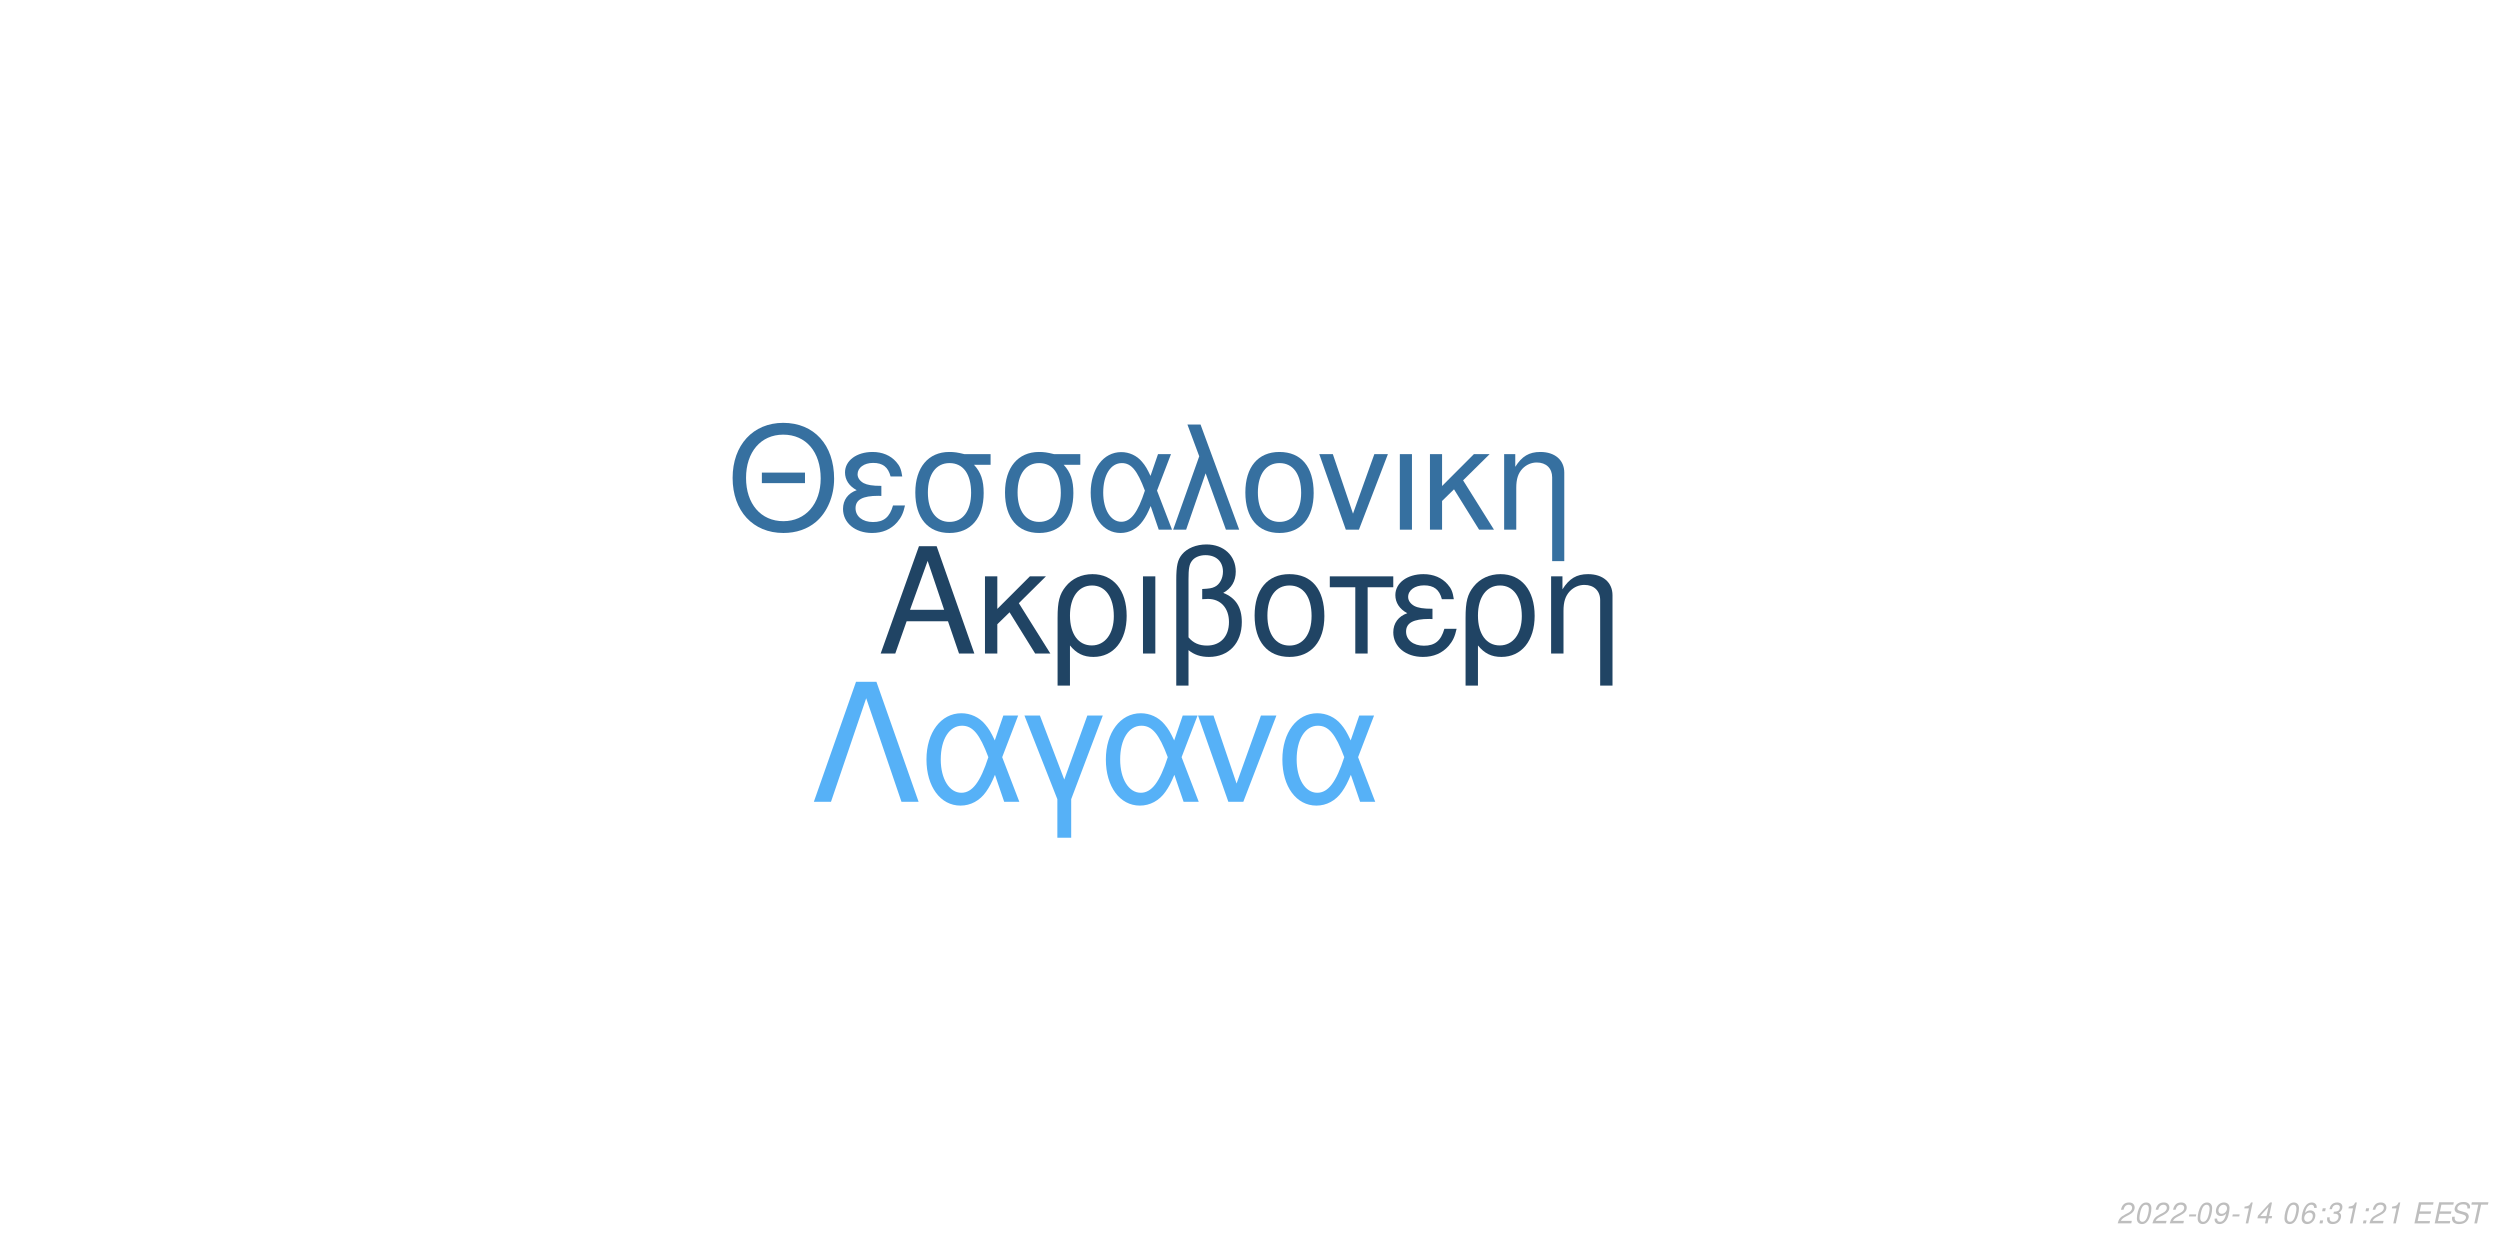
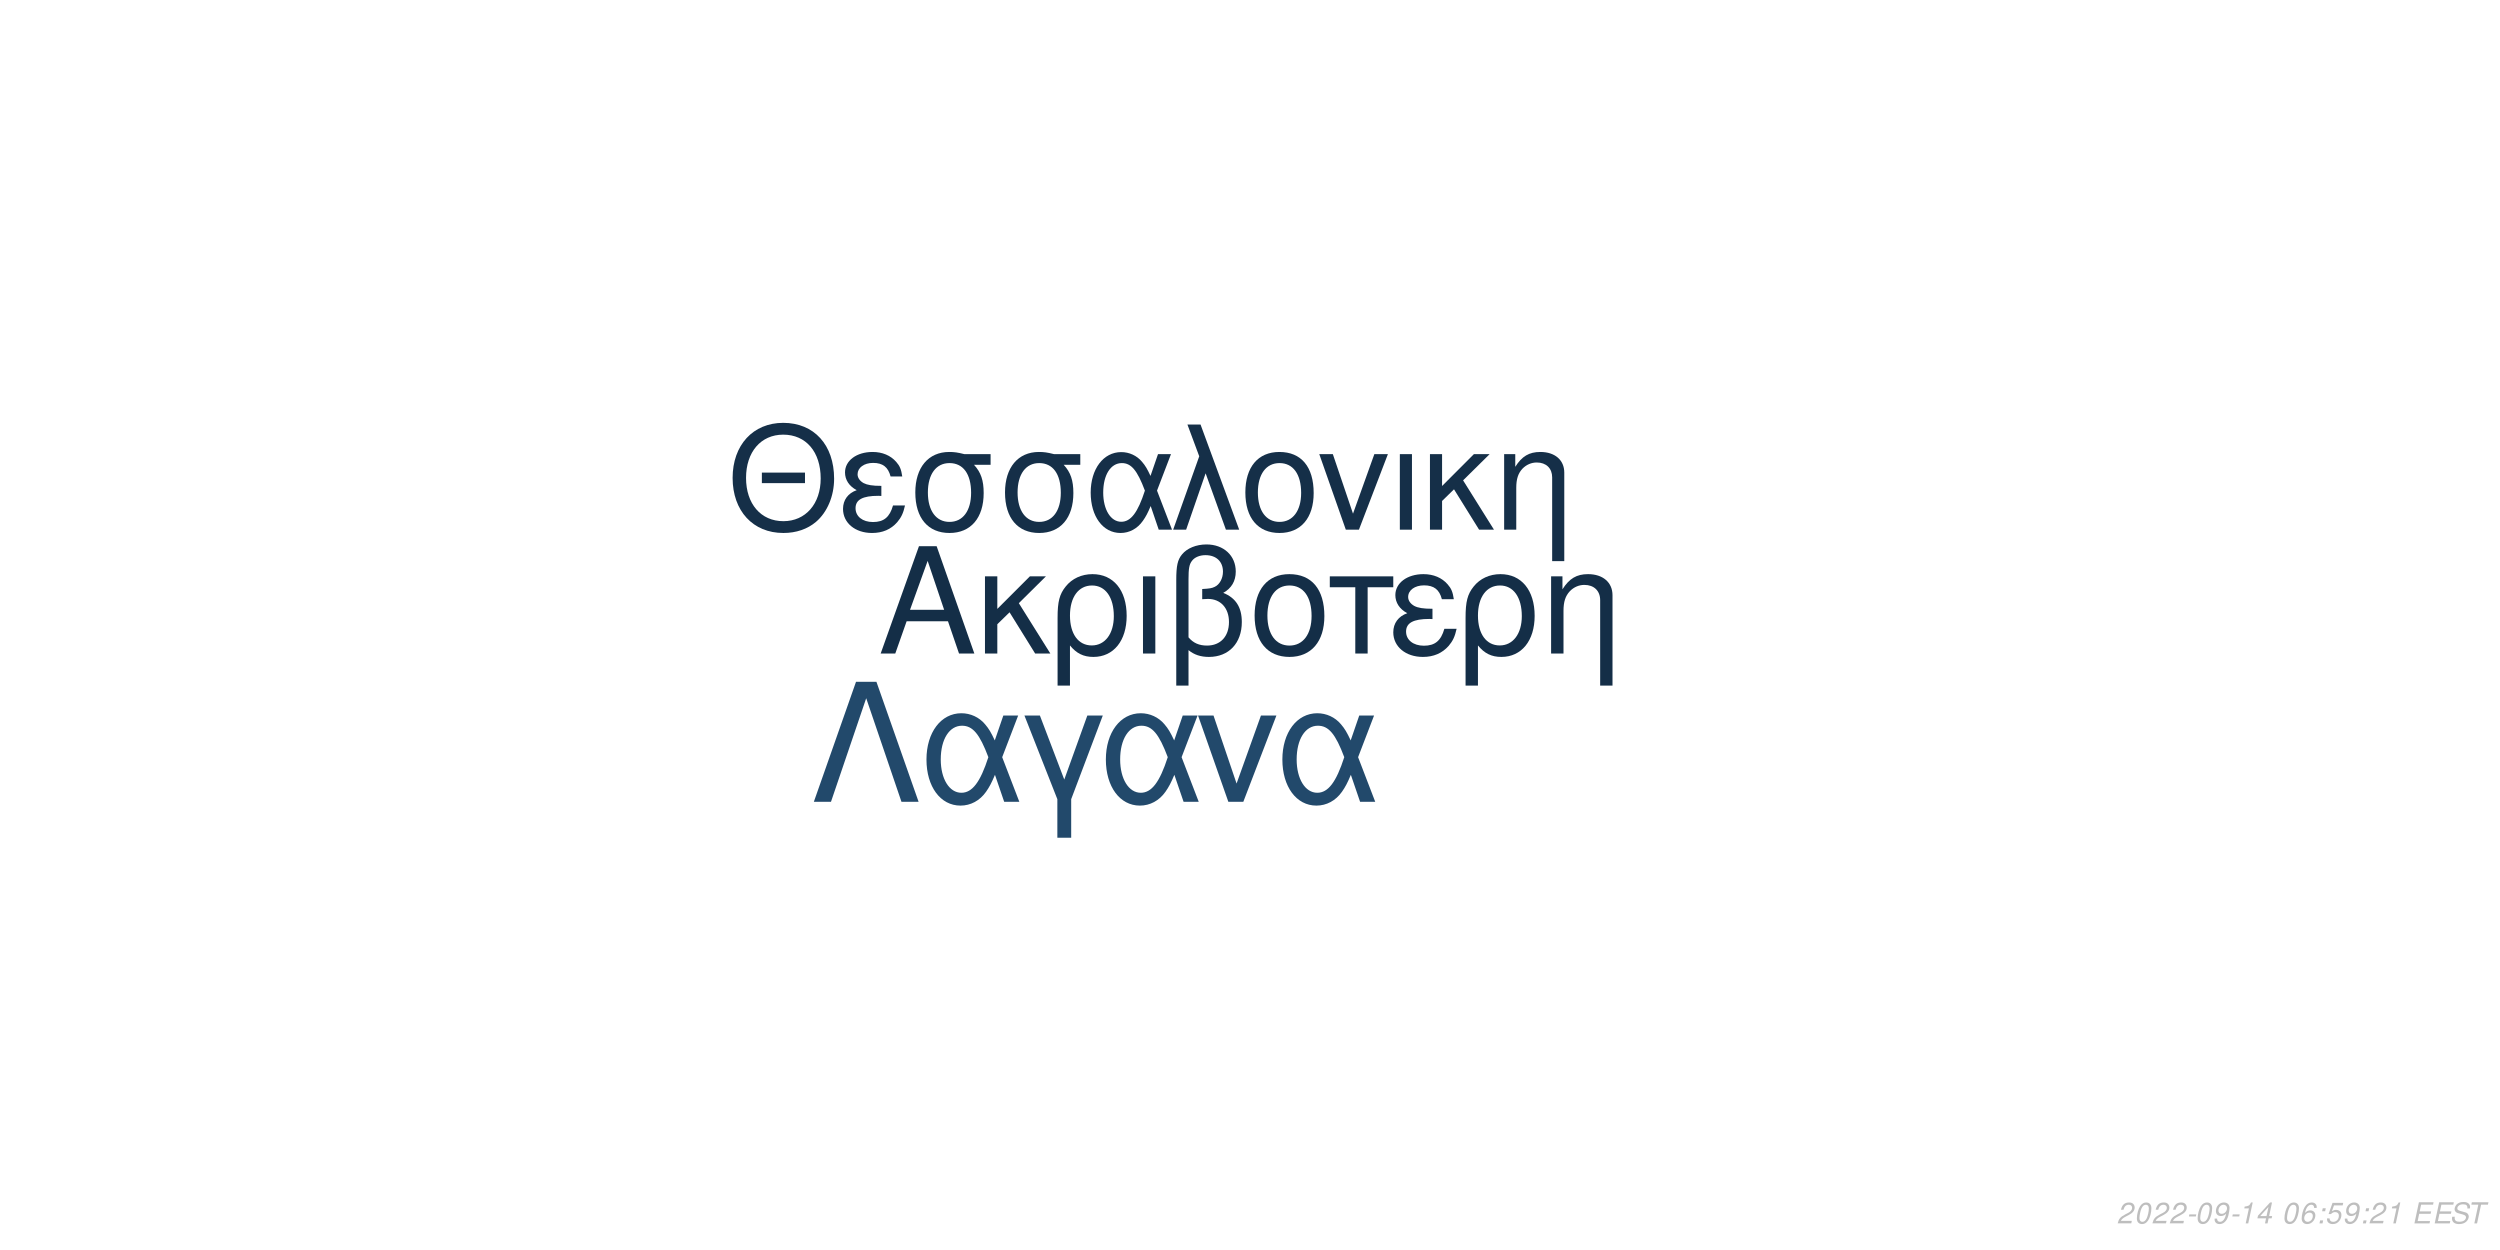
<svg xmlns="http://www.w3.org/2000/svg" xmlns:xlink="http://www.w3.org/1999/xlink" width="864pt" height="432pt" viewBox="0 0 864 432" version="1.1">
  <defs>
    <g>
      <symbol overflow="visible" id="glyph0-0">
        <path style="stroke:none;" d="" />
      </symbol>
      <symbol overflow="visible" id="glyph0-1">
        <path style="stroke:none;" d="M 24.125 -11.141 L 27.938 0 L 33.234 0 L 20.203 -37.094 L 14.094 -37.094 L 0.859 0 L 5.906 0 L 9.828 -11.141 Z M 22.797 -15.109 L 11 -15.109 L 17.094 -32.016 Z M 22.797 -15.109 " />
      </symbol>
      <symbol overflow="visible" id="glyph0-2">
        <path style="stroke:none;" d="M 7.172 -15.422 L 7.172 -26.672 L 2.906 -26.672 L 2.906 0 L 7.172 0 L 7.172 -10.125 L 11.406 -14.25 L 20.25 0 L 25.5 0 L 14.609 -17.406 L 23.969 -26.672 L 18.422 -26.672 Z M 7.172 -15.422 " />
      </symbol>
      <symbol overflow="visible" id="glyph0-3">
        <path style="stroke:none;" d="M 3 11.094 L 7.281 11.094 L 7.281 -2.797 C 9.516 -0.047 11.953 1.172 15.375 1.172 C 22.344 1.172 26.875 -4.422 26.875 -13.031 C 26.875 -21.891 22.297 -27.438 15.062 -27.438 C 11.297 -27.438 7.984 -25.906 5.797 -23.156 C 3.672 -20.516 3 -17.969 3 -12.359 Z M 14.906 -23.516 C 19.547 -23.516 22.438 -19.438 22.438 -12.922 C 22.438 -6.812 19.391 -2.797 14.812 -2.797 C 10.172 -2.797 7.281 -6.766 7.281 -13.125 C 7.281 -19.484 10.234 -23.516 14.906 -23.516 Z M 14.906 -23.516 " />
      </symbol>
      <symbol overflow="visible" id="glyph0-4">
        <path style="stroke:none;" d="M 3.516 0 L 7.781 0 L 7.781 -26.672 L 3.516 -26.672 Z M 3.516 0 " />
      </symbol>
      <symbol overflow="visible" id="glyph0-5">
        <path style="stroke:none;" d="M 4.016 11.094 L 8.25 11.094 L 8.25 -1.172 C 10.172 0.406 12.422 1.172 15.312 1.172 C 22.188 1.172 26.672 -3.609 26.672 -10.891 C 26.672 -15.984 24.578 -19.234 20.25 -20.969 C 23.109 -22.547 24.578 -25.031 24.578 -28.344 C 24.578 -33.844 20.406 -37.703 14.453 -37.703 C 10.938 -37.703 7.734 -36.391 6 -34.25 C 4.484 -32.422 4.016 -30.328 4.016 -25.391 Z M 8.25 -25.656 C 8.25 -29.359 8.5 -30.844 9.469 -32.062 C 10.375 -33.281 12.156 -34 14.094 -34 C 17.812 -34 20.156 -31.812 20.156 -28.297 C 20.156 -25.953 18.984 -23.812 17.297 -23.047 C 16.281 -22.547 15.469 -22.438 12.984 -22.297 L 12.984 -18.781 C 13.734 -18.828 14.344 -18.875 14.969 -18.875 C 19.344 -18.875 22.234 -15.719 22.234 -10.891 C 22.234 -5.906 19.281 -2.75 14.656 -2.75 C 11.953 -2.75 9.922 -3.609 8.25 -5.594 Z M 8.25 -25.656 " />
      </symbol>
      <symbol overflow="visible" id="glyph0-6">
        <path style="stroke:none;" d="M 14.094 -27.438 C 6.562 -27.438 2.094 -22.094 2.094 -13.125 C 2.094 -4.125 6.562 1.172 14.141 1.172 C 21.672 1.172 26.203 -4.172 26.203 -12.922 C 26.203 -22.188 21.828 -27.438 14.094 -27.438 Z M 14.141 -23.516 C 18.938 -23.516 21.781 -19.594 21.781 -12.984 C 21.781 -6.672 18.828 -2.75 14.141 -2.75 C 9.422 -2.75 6.516 -6.672 6.516 -13.125 C 6.516 -19.594 9.422 -23.516 14.141 -23.516 Z M 14.141 -23.516 " />
      </symbol>
      <symbol overflow="visible" id="glyph0-7">
        <path style="stroke:none;" d="M 7.891 0 L 12.156 0 L 12.156 -22.906 L 21.016 -22.906 L 21.016 -26.672 L -0.922 -26.672 L -0.922 -22.906 L 7.891 -22.906 Z M 7.891 0 " />
      </symbol>
      <symbol overflow="visible" id="glyph0-8">
        <path style="stroke:none;" d="M 14.562 -15.469 C 11.344 -15.469 9.562 -15.781 8.297 -16.438 C 6.922 -17.203 6.156 -18.328 6.156 -19.547 C 6.156 -21.891 8.453 -23.562 11.656 -23.562 C 15.062 -23.562 16.953 -22.094 17.812 -18.781 L 21.938 -18.781 C 21.578 -21.266 21.062 -22.5 19.797 -23.922 C 17.812 -26.203 14.906 -27.438 11.453 -27.438 C 5.797 -27.438 1.734 -24.375 1.734 -20.203 C 1.734 -17.609 3.156 -15.375 5.859 -13.938 C 2.797 -12.875 1.016 -10.484 1.016 -7.328 C 1.016 -2.391 5.297 1.172 11.25 1.172 C 14.969 1.172 17.906 -0.109 20.156 -2.641 C 21.578 -4.328 22.297 -5.797 22.906 -8.547 L 18.672 -8.547 C 17.5 -4.422 15.422 -2.703 11.609 -2.703 C 7.938 -2.703 5.438 -4.688 5.438 -7.578 C 5.438 -10.578 7.938 -11.953 13.484 -11.953 C 13.641 -11.953 14.094 -11.953 14.562 -11.906 Z M 14.562 -15.469 " />
      </symbol>
      <symbol overflow="visible" id="glyph0-9">
        <path style="stroke:none;" d="M 3.562 -26.672 L 3.562 0 L 7.844 0 L 7.844 -14.703 C 7.844 -17.906 8.5 -19.891 10.031 -21.531 C 11.406 -22.953 13.188 -23.719 15.062 -23.719 C 18.375 -23.719 20.516 -21.672 20.516 -18.469 L 20.516 11.094 L 24.781 11.094 L 24.781 -20.156 C 24.781 -24.578 21.469 -27.438 16.328 -27.438 C 12.359 -27.438 9.828 -25.906 7.484 -22.188 L 7.484 -26.672 Z M 3.562 -26.672 " />
      </symbol>
      <symbol overflow="visible" id="glyph1-0">
        <path style="stroke:none;" d="" />
      </symbol>
      <symbol overflow="visible" id="glyph1-1">
        <path style="stroke:none;" d="M 26.859 -19.734 L 11.953 -19.734 L 11.953 -16.094 L 26.859 -16.094 Z M 19.328 -36.922 C 8.922 -36.922 1.844 -29.25 1.844 -17.891 C 1.844 -6.484 8.875 1.141 19.391 1.141 C 23.812 1.141 27.703 -0.203 30.641 -2.688 C 34.578 -6.031 36.922 -11.656 36.922 -17.594 C 36.922 -29.297 30 -36.922 19.328 -36.922 Z M 19.328 -32.844 C 27.203 -32.844 32.281 -26.906 32.281 -17.688 C 32.281 -8.922 27.062 -2.938 19.391 -2.938 C 11.609 -2.938 6.484 -8.922 6.484 -17.891 C 6.484 -26.859 11.609 -32.844 19.328 -32.844 Z M 19.328 -32.844 " />
      </symbol>
      <symbol overflow="visible" id="glyph1-2">
        <path style="stroke:none;" d="M 14.25 -15.141 C 11.109 -15.141 9.375 -15.453 8.125 -16.094 C 6.781 -16.844 6.031 -17.938 6.031 -19.141 C 6.031 -21.422 8.266 -23.078 11.406 -23.078 C 14.75 -23.078 16.594 -21.625 17.438 -18.391 L 21.469 -18.391 C 21.125 -20.828 20.625 -22.031 19.391 -23.422 C 17.438 -25.656 14.594 -26.859 11.219 -26.859 C 5.688 -26.859 1.688 -23.875 1.688 -19.781 C 1.688 -17.234 3.094 -15.047 5.734 -13.656 C 2.734 -12.609 1 -10.266 1 -7.172 C 1 -2.344 5.188 1.141 11.016 1.141 C 14.656 1.141 17.547 -0.094 19.734 -2.594 C 21.125 -4.234 21.828 -5.688 22.422 -8.375 L 18.281 -8.375 C 17.141 -4.328 15.094 -2.641 11.359 -2.641 C 7.766 -2.641 5.328 -4.578 5.328 -7.422 C 5.328 -10.359 7.766 -11.703 13.203 -11.703 C 13.359 -11.703 13.797 -11.703 14.25 -11.656 Z M 14.25 -15.141 " />
      </symbol>
      <symbol overflow="visible" id="glyph1-3">
        <path style="stroke:none;" d="M 29 -26.109 L 19.938 -26.109 C 17.594 -26.703 16.438 -26.859 14.703 -26.859 C 7.469 -26.859 2.984 -21.469 2.984 -12.859 C 2.984 -4.031 7.375 1.141 14.797 1.141 C 22.172 1.141 26.609 -4.078 26.609 -12.656 C 26.609 -17.047 25.656 -19.828 23.266 -22.422 L 29 -22.422 Z M 14.797 -23.016 C 19.531 -23.016 22.266 -19.234 22.266 -12.75 C 22.266 -6.531 19.438 -2.688 14.797 -2.688 C 10.172 -2.688 7.328 -6.531 7.328 -12.859 C 7.328 -19.188 10.172 -23.016 14.797 -23.016 Z M 14.797 -23.016 " />
      </symbol>
      <symbol overflow="visible" id="glyph1-4">
        <path style="stroke:none;" d="M 29.344 -26.109 L 24.859 -26.109 L 22.266 -18.578 C 21.125 -21.031 20.484 -22.125 19.328 -23.469 C 17.547 -25.609 14.906 -26.812 12.156 -26.812 C 5.984 -26.812 1.594 -20.984 1.594 -12.812 C 1.594 -4.578 5.828 1.141 11.906 1.141 C 14.953 1.141 17.734 -0.344 19.625 -3.047 C 20.672 -4.531 21.281 -5.688 22.328 -8.172 L 25.109 0 L 29.703 0 L 24.516 -13.5 Z M 20.328 -13.5 C 17.891 -5.922 15.453 -2.734 12.156 -2.734 C 8.516 -2.734 5.922 -6.922 5.922 -12.812 C 5.922 -18.938 8.516 -23.016 12.359 -23.016 C 15.594 -23.016 17.688 -20.531 20.328 -13.5 Z M 20.328 -13.5 " />
      </symbol>
      <symbol overflow="visible" id="glyph1-5">
        <path style="stroke:none;" d="M 1.094 0 L 5.578 0 L 12.312 -19.484 L 19.328 0 L 23.922 0 L 10.562 -36.328 L 6.031 -36.328 L 10.109 -25.359 Z M 1.094 0 " />
      </symbol>
      <symbol overflow="visible" id="glyph1-6">
        <path style="stroke:none;" d="M 13.797 -26.859 C 6.422 -26.859 2.047 -21.625 2.047 -12.859 C 2.047 -4.031 6.422 1.141 13.859 1.141 C 21.234 1.141 25.656 -4.078 25.656 -12.656 C 25.656 -21.719 21.375 -26.859 13.797 -26.859 Z M 13.859 -23.016 C 18.531 -23.016 21.328 -19.188 21.328 -12.703 C 21.328 -6.531 18.438 -2.688 13.859 -2.688 C 9.219 -2.688 6.375 -6.531 6.375 -12.859 C 6.375 -19.188 9.219 -23.016 13.859 -23.016 Z M 13.859 -23.016 " />
      </symbol>
      <symbol overflow="visible" id="glyph1-7">
        <path style="stroke:none;" d="M 14.297 0 L 24.312 -26.109 L 19.625 -26.109 L 12.25 -5.531 L 5.281 -26.109 L 0.594 -26.109 L 9.766 0 Z M 14.297 0 " />
      </symbol>
      <symbol overflow="visible" id="glyph1-8">
        <path style="stroke:none;" d="M 3.438 0 L 7.625 0 L 7.625 -26.109 L 3.438 -26.109 Z M 3.438 0 " />
      </symbol>
      <symbol overflow="visible" id="glyph1-9">
        <path style="stroke:none;" d="M 7.031 -15.094 L 7.031 -26.109 L 2.844 -26.109 L 2.844 0 L 7.031 0 L 7.031 -9.922 L 11.156 -13.953 L 19.828 0 L 24.969 0 L 14.297 -17.047 L 23.469 -26.109 L 18.031 -26.109 Z M 7.031 -15.094 " />
      </symbol>
      <symbol overflow="visible" id="glyph1-10">
        <path style="stroke:none;" d="M 3.484 -26.109 L 3.484 0 L 7.672 0 L 7.672 -14.406 C 7.672 -17.547 8.328 -19.484 9.812 -21.078 C 11.156 -22.469 12.906 -23.219 14.75 -23.219 C 17.984 -23.219 20.078 -21.234 20.078 -18.094 L 20.078 10.859 L 24.266 10.859 L 24.266 -19.734 C 24.266 -24.062 21.031 -26.859 16 -26.859 C 12.109 -26.859 9.609 -25.359 7.328 -21.719 L 7.328 -26.109 Z M 3.484 -26.109 " />
      </symbol>
      <symbol overflow="visible" id="glyph2-0">
        <path style="stroke:none;" d="" />
      </symbol>
      <symbol overflow="visible" id="glyph2-1">
        <path style="stroke:none;" d="M 22.531 -41.484 L 15.484 -41.484 L 0.906 0 L 6.828 0 L 19 -35.797 L 31.188 0 L 37.109 0 Z M 22.531 -41.484 " />
      </symbol>
      <symbol overflow="visible" id="glyph2-2">
        <path style="stroke:none;" d="M 33.516 -29.812 L 28.391 -29.812 L 25.438 -21.219 C 24.125 -24.016 23.391 -25.266 22.078 -26.797 C 20.031 -29.25 17.016 -30.609 13.891 -30.609 C 6.828 -30.609 1.828 -23.953 1.828 -14.625 C 1.828 -5.234 6.656 1.312 13.594 1.312 C 17.078 1.312 20.266 -0.391 22.422 -3.469 C 23.609 -5.172 24.297 -6.484 25.5 -9.328 L 28.688 0 L 33.922 0 L 28 -15.422 Z M 23.219 -15.422 C 20.422 -6.766 17.641 -3.125 13.891 -3.125 C 9.734 -3.125 6.766 -7.906 6.766 -14.625 C 6.766 -21.625 9.734 -26.297 14.109 -26.297 C 17.812 -26.297 20.203 -23.453 23.219 -15.422 Z M 23.219 -15.422 " />
      </symbol>
      <symbol overflow="visible" id="glyph2-3">
        <path style="stroke:none;" d="M 12.062 12.406 L 16.844 12.406 L 16.844 -0.906 L 27.766 -29.812 L 22.422 -29.812 L 14.453 -7.688 L 6.031 -29.812 L 0.688 -29.812 L 12.062 -0.906 Z M 12.062 12.406 " />
      </symbol>
      <symbol overflow="visible" id="glyph2-4">
        <path style="stroke:none;" d="M 16.328 0 L 27.766 -29.812 L 22.422 -29.812 L 14 -6.312 L 6.031 -29.812 L 0.688 -29.812 L 11.156 0 Z M 16.328 0 " />
      </symbol>
      <symbol overflow="visible" id="glyph3-0">
        <path style="stroke:none;" d="" />
      </symbol>
      <symbol overflow="visible" id="glyph3-1">
        <path style="stroke:none;" d="M 5.234 -0.875 L 1.469 -0.875 C 1.641 -1.375 2.203 -1.891 3.109 -2.344 L 4.234 -2.938 C 5.562 -3.625 6.219 -4.469 6.219 -5.484 C 6.219 -5.938 6.062 -6.359 5.797 -6.656 C 5.469 -7.047 4.984 -7.234 4.312 -7.234 C 2.766 -7.234 1.891 -6.453 1.484 -4.734 L 2.375 -4.734 C 2.484 -5.188 2.609 -5.484 2.797 -5.75 C 3.094 -6.203 3.609 -6.453 4.188 -6.453 C 4.891 -6.453 5.344 -6.031 5.344 -5.375 C 5.344 -4.703 4.859 -4.094 4.016 -3.656 L 2.984 -3.125 C 1.234 -2.188 0.797 -1.656 0.344 -0.016 L 5.047 -0.016 Z M 5.234 -0.875 " />
      </symbol>
      <symbol overflow="visible" id="glyph3-2">
        <path style="stroke:none;" d="M 4.203 -7.234 C 3.375 -7.234 2.688 -6.812 2.125 -5.984 C 1.484 -5.047 0.984 -3.188 0.984 -1.734 C 0.984 -1.109 1.172 -0.562 1.484 -0.266 C 1.797 0.047 2.281 0.234 2.766 0.234 C 3.625 0.234 4.281 -0.156 4.859 -1.016 C 5.516 -1.953 6 -3.797 6 -5.266 C 6 -6.5 5.328 -7.234 4.203 -7.234 Z M 4.094 -6.453 C 4.734 -6.453 5.125 -5.984 5.125 -5.156 C 5.125 -4.203 4.781 -2.625 4.406 -1.812 C 3.984 -0.938 3.516 -0.547 2.875 -0.547 C 2.25 -0.547 1.875 -1.031 1.875 -1.828 C 1.875 -2.797 2.203 -4.344 2.594 -5.203 C 2.984 -6.047 3.453 -6.453 4.094 -6.453 Z M 4.094 -6.453 " />
      </symbol>
      <symbol overflow="visible" id="glyph3-3">
        <path style="stroke:none;" d="M 3.516 -3.125 L 1.125 -3.125 L 0.969 -2.406 L 3.359 -2.406 Z M 3.516 -3.125 " />
      </symbol>
      <symbol overflow="visible" id="glyph3-4">
        <path style="stroke:none;" d="M 0.844 -1.656 C 0.844 -1.547 0.844 -1.438 0.844 -1.375 C 0.844 -0.406 1.531 0.234 2.578 0.234 C 3.203 0.234 3.766 0.016 4.297 -0.438 C 4.938 -1 5.312 -1.656 5.594 -2.719 C 5.844 -3.672 6.016 -4.766 6.016 -5.375 C 6.016 -5.844 5.844 -6.328 5.547 -6.656 C 5.203 -7.031 4.703 -7.234 4.062 -7.234 C 2.516 -7.234 1.297 -5.938 1.297 -4.266 C 1.297 -3.203 1.984 -2.547 3.047 -2.547 C 3.484 -2.547 3.953 -2.672 4.281 -2.891 C 4.406 -2.984 4.547 -3.078 4.828 -3.344 C 4.438 -1.484 3.703 -0.547 2.703 -0.547 C 2.109 -0.547 1.719 -0.938 1.719 -1.547 L 1.719 -1.656 Z M 3.953 -6.453 C 4.625 -6.453 5.141 -5.953 5.141 -5.281 C 5.141 -4.188 4.312 -3.312 3.297 -3.312 C 2.594 -3.312 2.172 -3.734 2.172 -4.453 C 2.172 -5.562 2.984 -6.453 3.953 -6.453 Z M 3.953 -6.453 " />
      </symbol>
      <symbol overflow="visible" id="glyph3-5">
        <path style="stroke:none;" d="M 3.703 -5.188 L 2.594 0 L 3.469 0 L 5.016 -7.234 L 4.438 -7.234 C 3.906 -6.156 3.688 -6.016 2.234 -5.812 L 2.109 -5.188 Z M 3.703 -5.188 " />
      </symbol>
      <symbol overflow="visible" id="glyph3-6">
        <path style="stroke:none;" d="M 3.625 -1.75 L 3.266 0 L 4.141 0 L 4.516 -1.75 L 5.562 -1.75 L 5.734 -2.531 L 4.688 -2.531 L 5.688 -7.234 L 5.016 -7.234 L 0.844 -2.672 L 0.641 -1.75 Z M 3.797 -2.531 L 1.594 -2.531 L 4.469 -5.703 Z M 3.797 -2.531 " />
      </symbol>
      <symbol overflow="visible" id="glyph3-7">
        <path style="stroke:none;" d="" />
      </symbol>
      <symbol overflow="visible" id="glyph3-8">
        <path style="stroke:none;" d="M 6.125 -5.344 L 6.141 -5.625 C 6.141 -6.609 5.453 -7.234 4.391 -7.234 C 3.438 -7.234 2.641 -6.719 2.016 -5.703 C 1.422 -4.781 0.938 -2.953 0.938 -1.688 C 0.938 -0.516 1.688 0.234 2.859 0.234 C 3.703 0.234 4.438 -0.156 5 -0.875 C 5.406 -1.422 5.672 -2.156 5.672 -2.766 C 5.672 -3.812 4.969 -4.5 3.906 -4.5 C 3.234 -4.5 2.672 -4.234 2.094 -3.625 C 2.406 -5.375 3.234 -6.453 4.25 -6.453 C 4.703 -6.453 5.062 -6.234 5.172 -5.844 C 5.203 -5.719 5.234 -5.578 5.25 -5.344 Z M 3.656 -3.734 C 4.344 -3.734 4.797 -3.281 4.797 -2.625 C 4.797 -1.469 3.984 -0.547 2.984 -0.547 C 2.297 -0.547 1.812 -1.047 1.812 -1.766 C 1.812 -2.859 2.625 -3.734 3.656 -3.734 Z M 3.656 -3.734 " />
      </symbol>
      <symbol overflow="visible" id="glyph3-9">
        <path style="stroke:none;" d="M 2.359 -1.031 L 1.312 -1.031 L 1.094 0 L 2.141 0 Z M 3.266 -5.234 L 2.219 -5.234 L 2 -4.203 L 3.047 -4.203 Z M 3.266 -5.234 " />
      </symbol>
      <symbol overflow="visible" id="glyph3-10">
-         <path style="stroke:none;" d="M 2.922 -3.312 C 3.125 -3.344 3.234 -3.344 3.375 -3.344 C 4.203 -3.344 4.688 -3 4.688 -2.406 C 4.688 -1.312 3.906 -0.547 2.781 -0.547 C 2.047 -0.547 1.594 -0.938 1.594 -1.562 C 1.594 -1.719 1.609 -1.844 1.656 -2.094 L 0.766 -2.094 C 0.734 -1.797 0.719 -1.641 0.719 -1.469 C 0.719 -0.375 1.406 0.234 2.641 0.234 C 3.547 0.234 4.297 -0.078 4.812 -0.656 C 5.266 -1.156 5.562 -1.875 5.562 -2.547 C 5.562 -3.125 5.344 -3.453 4.797 -3.734 C 5.641 -4.234 6.016 -4.844 6.016 -5.734 C 6.016 -6.656 5.312 -7.234 4.203 -7.234 C 3.375 -7.234 2.672 -6.938 2.188 -6.375 C 1.891 -6.031 1.703 -5.641 1.516 -4.906 L 2.391 -4.906 C 2.5 -5.359 2.594 -5.594 2.734 -5.812 C 3.047 -6.234 3.516 -6.453 4.078 -6.453 C 4.734 -6.453 5.141 -6.125 5.141 -5.578 C 5.141 -5.188 5.016 -4.797 4.797 -4.547 C 4.516 -4.234 4 -4.062 3.266 -4.062 L 3.078 -4.062 Z M 2.922 -3.312 " />
+         <path style="stroke:none;" d="M 6.297 -7.094 L 2.594 -7.094 L 1.234 -3.234 L 2.047 -3.234 C 2.656 -3.766 2.938 -3.906 3.531 -3.906 C 4.328 -3.906 4.797 -3.453 4.797 -2.688 C 4.797 -1.438 3.969 -0.547 2.828 -0.547 C 2.031 -0.547 1.609 -0.938 1.578 -1.734 L 0.703 -1.734 L 0.703 -1.516 C 0.703 -0.938 0.844 -0.547 1.188 -0.266 C 1.562 0.062 2.078 0.234 2.703 0.234 C 3.656 0.234 4.391 -0.156 4.984 -0.922 C 5.422 -1.5 5.672 -2.234 5.672 -2.953 C 5.672 -4 4.938 -4.672 3.812 -4.672 C 3.328 -4.672 2.906 -4.547 2.406 -4.234 L 3.109 -6.219 L 6.109 -6.219 Z M 6.297 -7.094 " />
      </symbol>
      <symbol overflow="visible" id="glyph3-11">
        <path style="stroke:none;" d="M 2.547 -3.312 L 6.5 -3.312 L 6.688 -4.141 L 2.719 -4.141 L 3.219 -6.469 L 7.344 -6.469 L 7.516 -7.297 L 2.453 -7.297 L 0.906 0 L 6.125 0 L 6.297 -0.812 L 2.016 -0.812 Z M 2.547 -3.312 " />
      </symbol>
      <symbol overflow="visible" id="glyph3-12">
        <path style="stroke:none;" d="M 7.062 -5.156 C 7.125 -5.438 7.141 -5.562 7.141 -5.703 C 7.141 -6.156 6.938 -6.594 6.594 -6.891 C 6.188 -7.25 5.656 -7.406 4.875 -7.406 C 3.844 -7.406 3.047 -7.125 2.5 -6.562 C 2.094 -6.141 1.781 -5.438 1.781 -4.922 C 1.781 -4.297 2.219 -3.766 2.891 -3.562 L 4.594 -3.094 C 5.406 -2.859 5.734 -2.578 5.734 -2.094 C 5.734 -1.781 5.547 -1.406 5.266 -1.141 C 4.844 -0.766 4.266 -0.578 3.453 -0.578 C 2.328 -0.578 1.812 -0.984 1.812 -1.906 C 1.812 -2.047 1.812 -2.125 1.844 -2.312 L 0.984 -2.312 C 0.906 -2.062 0.891 -1.906 0.891 -1.688 C 0.891 -0.484 1.797 0.234 3.297 0.234 C 4.359 0.234 5.234 -0.062 5.812 -0.609 C 6.344 -1.078 6.688 -1.797 6.688 -2.375 C 6.688 -2.641 6.609 -2.906 6.453 -3.156 C 6.234 -3.5 5.938 -3.703 5.469 -3.828 L 3.75 -4.312 C 2.984 -4.547 2.734 -4.734 2.734 -5.188 C 2.734 -5.547 2.875 -5.844 3.188 -6.109 C 3.547 -6.438 4.031 -6.594 4.703 -6.594 C 5.266 -6.594 5.688 -6.484 5.906 -6.297 C 6.094 -6.125 6.219 -5.797 6.219 -5.516 C 6.219 -5.422 6.203 -5.344 6.188 -5.156 Z M 7.062 -5.156 " />
      </symbol>
      <symbol overflow="visible" id="glyph3-13">
        <path style="stroke:none;" d="M 4.938 -6.469 L 7.312 -6.469 L 7.484 -7.297 L 1.75 -7.297 L 1.578 -6.469 L 3.984 -6.469 L 2.609 0 L 3.547 0 Z M 4.938 -6.469 " />
      </symbol>
    </g>
  </defs>
  <g id="surface1">
    <rect x="0" y="0" width="864" height="432" style="fill:rgb(100%,100%,100%);fill-opacity:1;stroke:none;" />
-     <g style="fill:rgb(12.549%,26.667%,39.216%);fill-opacity:1;">
+     <g style="fill:rgb(7.843%,18.039%,27.843%);fill-opacity:1;">
      <use xlink:href="#glyph0-1" x="303.5" y="225.861" />
      <use xlink:href="#glyph0-2" x="337.5" y="225.861" />
      <use xlink:href="#glyph0-3" x="362.5" y="225.861" />
      <use xlink:href="#glyph0-4" x="391.5" y="225.861" />
      <use xlink:href="#glyph0-5" x="402.5" y="225.861" />
      <use xlink:href="#glyph0-6" x="431.5" y="225.861" />
      <use xlink:href="#glyph0-7" x="460.5" y="225.861" />
      <use xlink:href="#glyph0-8" x="480.5" y="225.861" />
      <use xlink:href="#glyph0-3" x="503.5" y="225.861" />
      <use xlink:href="#glyph0-9" x="532.5" y="225.861" />
    </g>
-     <g style="fill:rgb(21.176%,43.922%,62.745%);fill-opacity:1;">
+     <g style="fill:rgb(8.235%,18.431%,28.235%);fill-opacity:1;">
      <use xlink:href="#glyph1-1" x="251.348" y="183.058" />
      <use xlink:href="#glyph1-2" x="290.348" y="183.058" />
      <use xlink:href="#glyph1-3" x="313.348" y="183.058" />
      <use xlink:href="#glyph1-3" x="344.348" y="183.058" />
      <use xlink:href="#glyph1-4" x="375.348" y="183.058" />
      <use xlink:href="#glyph1-5" x="404.348" y="183.058" />
      <use xlink:href="#glyph1-6" x="428.348" y="183.058" />
      <use xlink:href="#glyph1-7" x="455.348" y="183.058" />
      <use xlink:href="#glyph1-8" x="480.348" y="183.058" />
      <use xlink:href="#glyph1-9" x="491.348" y="183.058" />
      <use xlink:href="#glyph1-10" x="516.348" y="183.058" />
    </g>
-     <g style="fill:rgb(33.725%,69.412%,96.863%);fill-opacity:1;">
+     <g style="fill:rgb(13.333%,28.627%,41.961%);fill-opacity:1;">
      <use xlink:href="#glyph2-1" x="280.359" y="277.105" />
      <use xlink:href="#glyph2-2" x="318.359" y="277.105" />
      <use xlink:href="#glyph2-3" x="353.359" y="277.105" />
      <use xlink:href="#glyph2-2" x="380.359" y="277.105" />
      <use xlink:href="#glyph2-4" x="413.359" y="277.105" />
      <use xlink:href="#glyph2-2" x="441.359" y="277.105" />
    </g>
    <g style="fill:rgb(74.51%,74.51%,74.51%);fill-opacity:1;">
      <use xlink:href="#glyph3-1" x="731.52" y="422.81" />
      <use xlink:href="#glyph3-2" x="737.52" y="422.81" />
      <use xlink:href="#glyph3-1" x="743.52" y="422.81" />
      <use xlink:href="#glyph3-1" x="749.52" y="422.81" />
      <use xlink:href="#glyph3-3" x="755.52" y="422.81" />
      <use xlink:href="#glyph3-2" x="758.52" y="422.81" />
      <use xlink:href="#glyph3-4" x="764.52" y="422.81" />
      <use xlink:href="#glyph3-3" x="770.52" y="422.81" />
      <use xlink:href="#glyph3-5" x="773.52" y="422.81" />
      <use xlink:href="#glyph3-6" x="779.52" y="422.81" />
      <use xlink:href="#glyph3-7" x="785.52" y="422.81" />
      <use xlink:href="#glyph3-2" x="788.52" y="422.81" />
      <use xlink:href="#glyph3-8" x="794.52" y="422.81" />
      <use xlink:href="#glyph3-9" x="800.52" y="422.81" />
      <use xlink:href="#glyph3-10" x="803.52" y="422.81" />
-       <use xlink:href="#glyph3-5" x="809.52" y="422.81" />
+       <use xlink:href="#glyph3-4" x="809.52" y="422.81" />
      <use xlink:href="#glyph3-9" x="815.52" y="422.81" />
      <use xlink:href="#glyph3-1" x="818.52" y="422.81" />
      <use xlink:href="#glyph3-5" x="824.52" y="422.81" />
      <use xlink:href="#glyph3-7" x="830.52" y="422.81" />
      <use xlink:href="#glyph3-11" x="833.52" y="422.81" />
      <use xlink:href="#glyph3-11" x="840.52" y="422.81" />
      <use xlink:href="#glyph3-12" x="846.52" y="422.81" />
      <use xlink:href="#glyph3-13" x="852.52" y="422.81" />
    </g>
  </g>
</svg>
